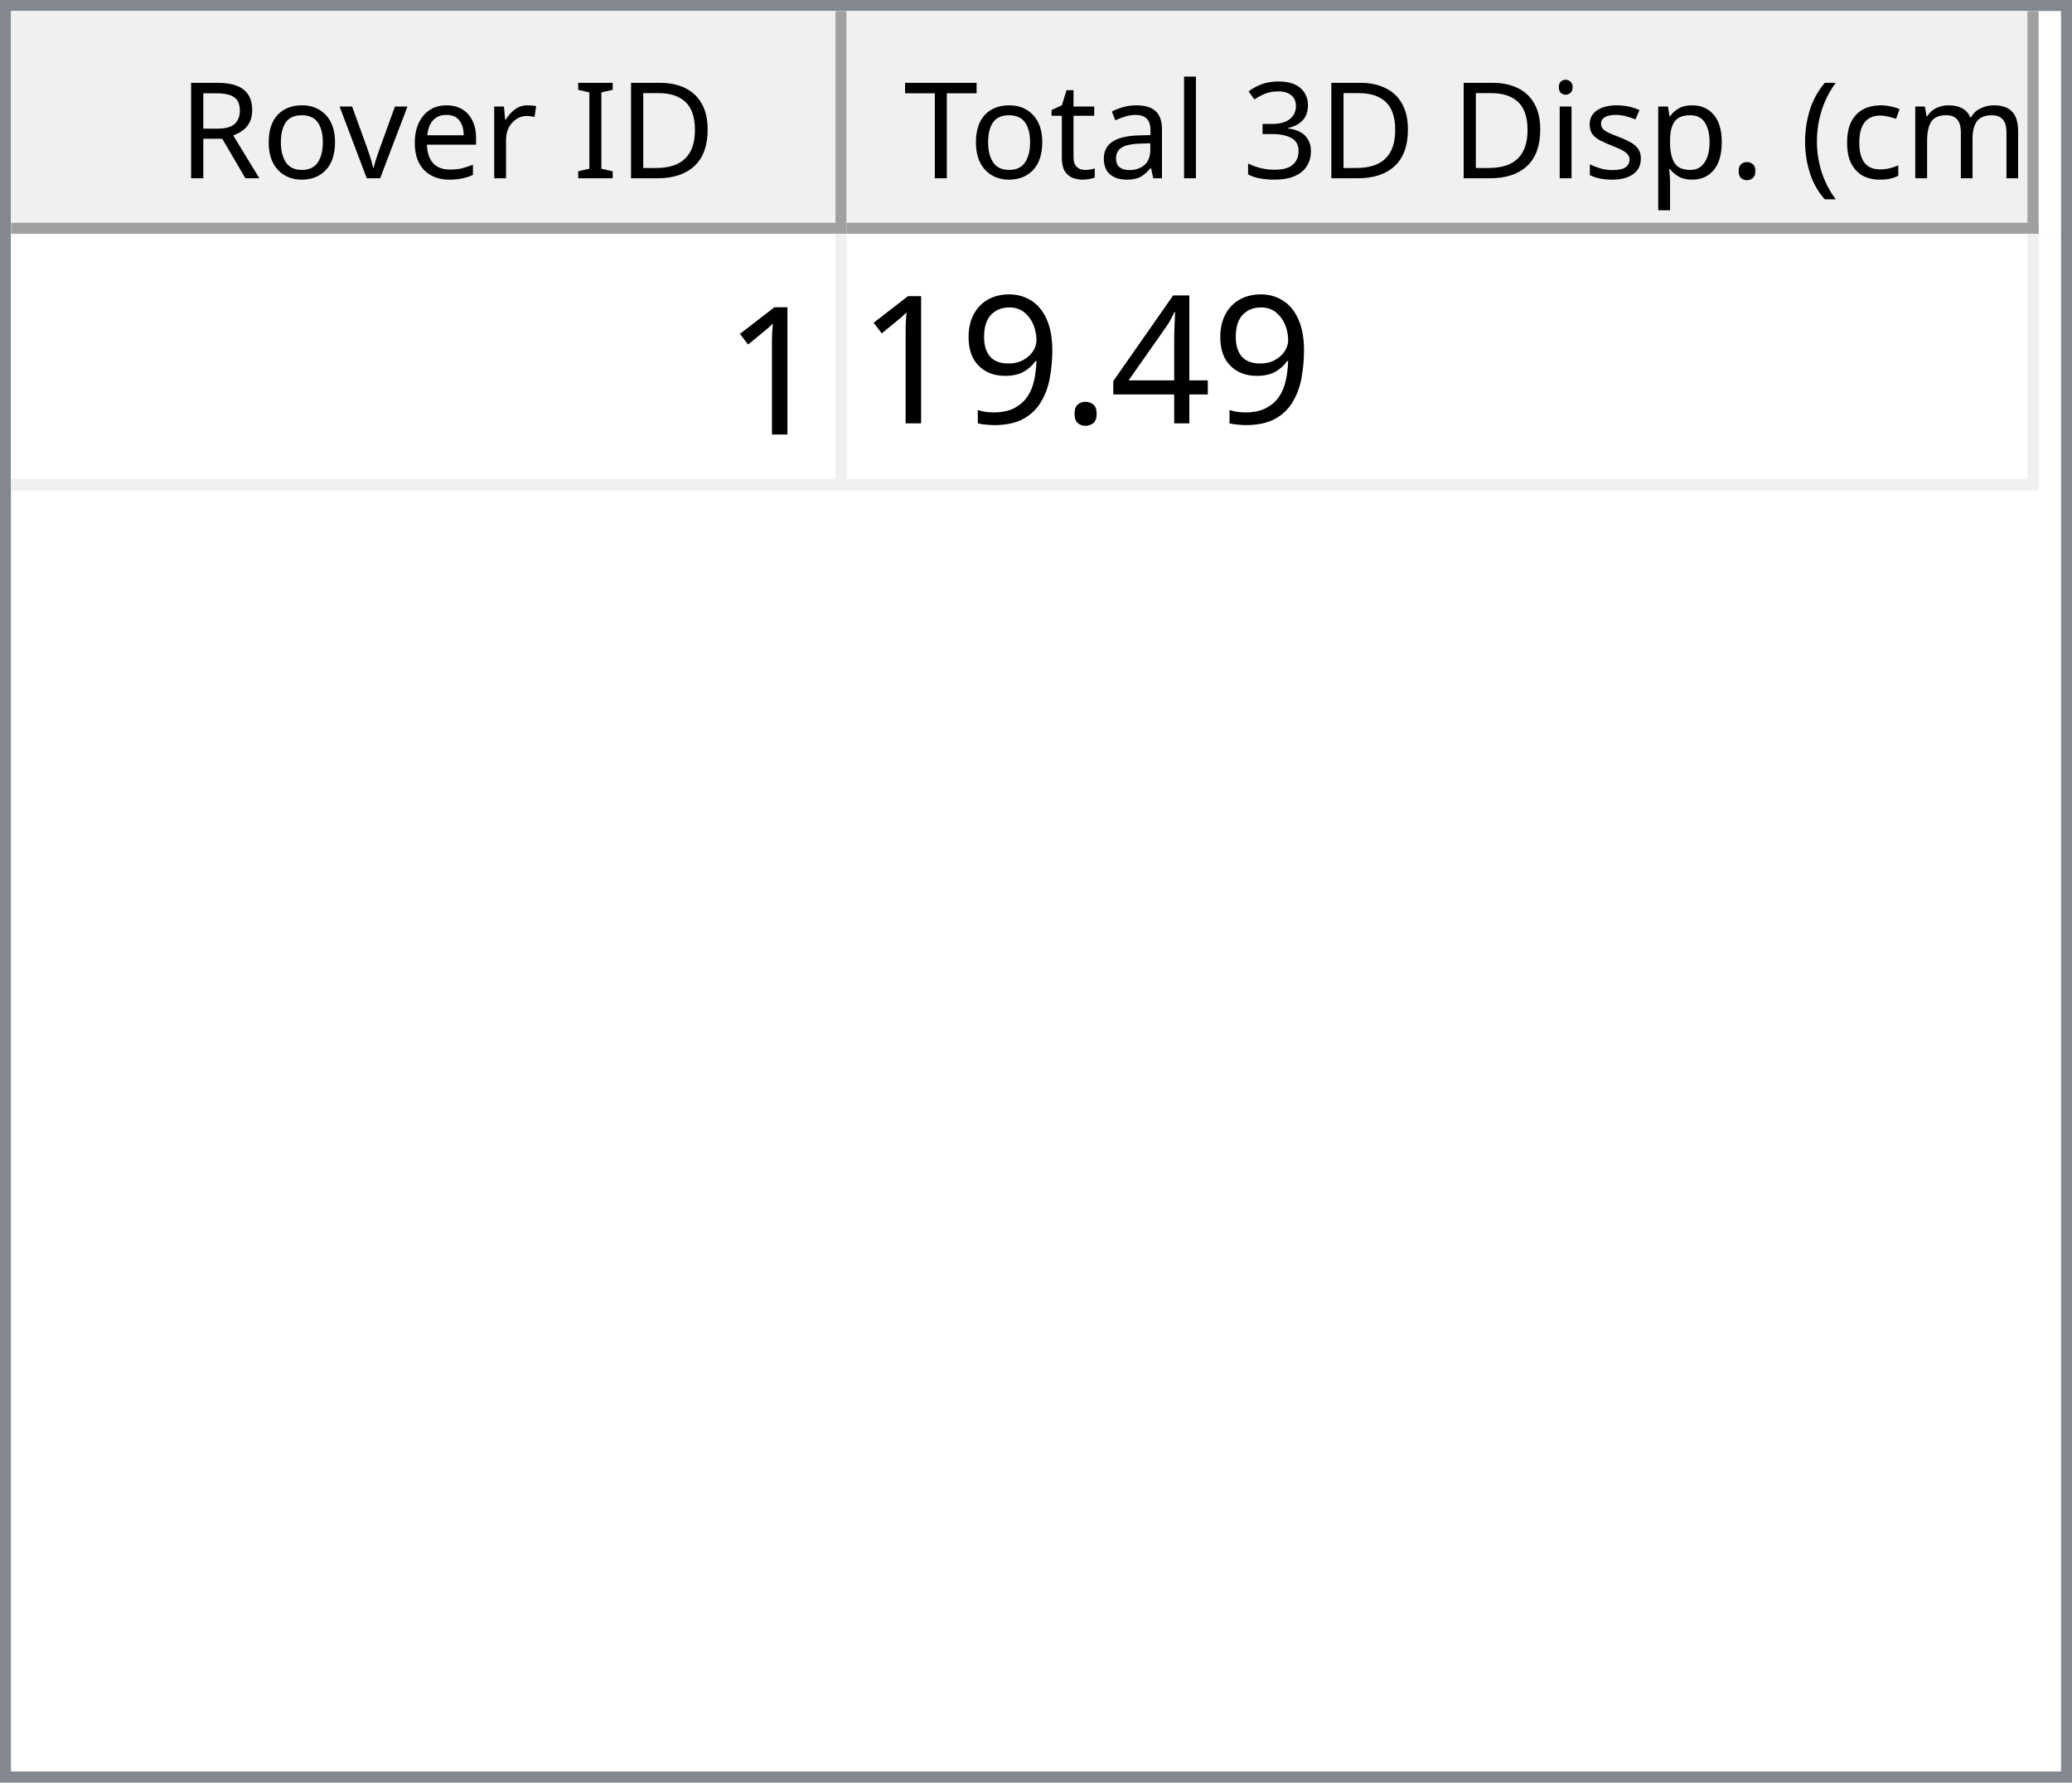
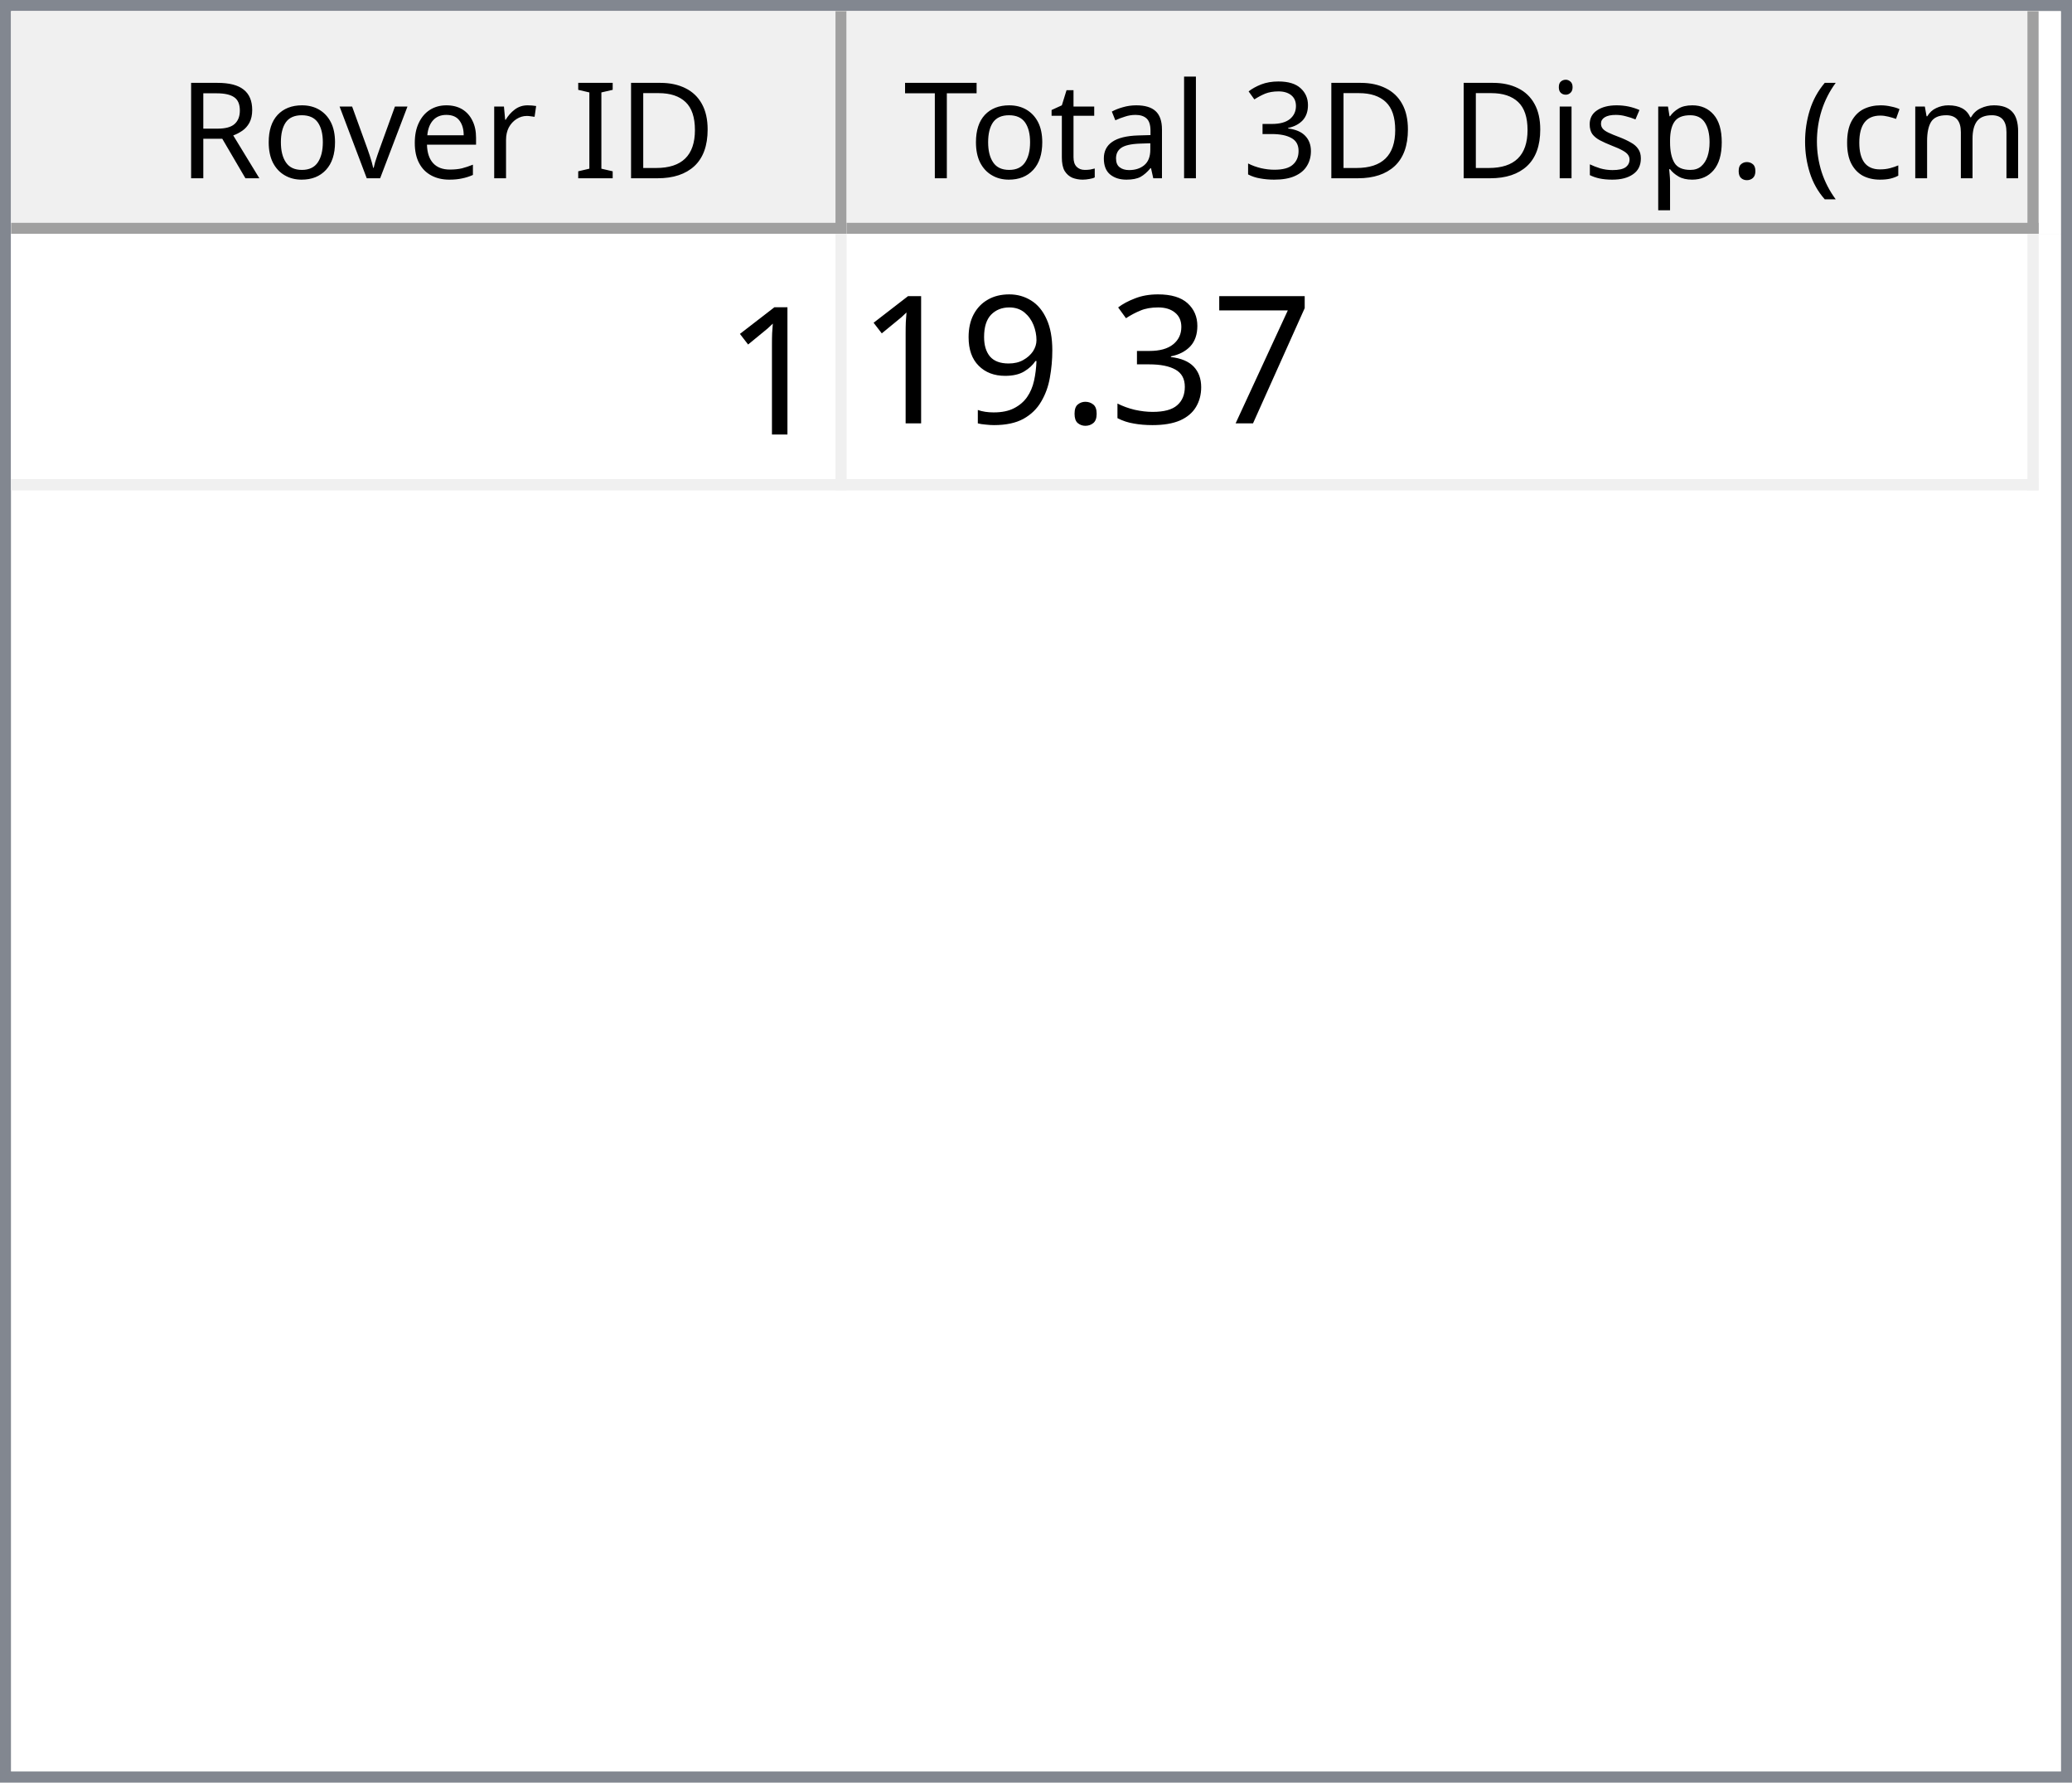
<svg xmlns="http://www.w3.org/2000/svg" style="fill-opacity:1; color-rendering:auto; color-interpolation:auto; text-rendering:auto; stroke:black; stroke-linecap:square; stroke-miterlimit:10; shape-rendering:auto; stroke-opacity:1; fill:black; stroke-dasharray:none; font-weight:normal; stroke-width:1; font-family:'Dialog'; font-style:normal; stroke-linejoin:miter; font-size:12px; stroke-dashoffset:0; image-rendering:auto;" width="186" height="160">
  <defs id="genericDefs" />
  <g>
    <defs id="defs1">
      <clipPath clipPathUnits="userSpaceOnUse" id="clipPath1">
        <path d="M0 0 L186 0 L186 160 L0 160 L0 0 Z" />
      </clipPath>
      <clipPath clipPathUnits="userSpaceOnUse" id="clipPath2">
        <path d="M0 0 L0 160 L186 160 L186 0 Z" />
      </clipPath>
      <clipPath clipPathUnits="userSpaceOnUse" id="clipPath3">
        <path d="M0 0 L0 20 L184 20 L184 0 Z" />
      </clipPath>
      <clipPath clipPathUnits="userSpaceOnUse" id="clipPath4">
        <path d="M0 0 L0 20 L75 20 L75 0 Z" />
      </clipPath>
      <clipPath clipPathUnits="userSpaceOnUse" id="clipPath5">
        <path d="M1 1 L1 19 L74 19 L74 1 Z" />
      </clipPath>
      <clipPath clipPathUnits="userSpaceOnUse" id="clipPath6">
        <path d="M0 0 L0 18 L73 18 L73 0 Z" />
      </clipPath>
      <clipPath clipPathUnits="userSpaceOnUse" id="clipPath7">
        <path d="M-0.5 -0.5 L-0.5 19.5 L74.5 19.5 L74.5 -0.5 Z" />
      </clipPath>
      <clipPath clipPathUnits="userSpaceOnUse" id="clipPath8">
        <path d="M0 0 L0 20 L107 20 L107 0 Z" />
      </clipPath>
      <clipPath clipPathUnits="userSpaceOnUse" id="clipPath9">
        <path d="M1 1 L1 19 L106 19 L106 1 Z" />
      </clipPath>
      <clipPath clipPathUnits="userSpaceOnUse" id="clipPath10">
        <path d="M0 0 L0 18 L105 18 L105 0 Z" />
      </clipPath>
      <clipPath clipPathUnits="userSpaceOnUse" id="clipPath11">
        <path d="M-0.5 -0.5 L-0.5 19.5 L106.5 19.5 L106.5 -0.5 Z" />
      </clipPath>
      <clipPath clipPathUnits="userSpaceOnUse" id="clipPath12">
        <path d="M0 0 L0 138 L184 138 L184 0 Z" />
      </clipPath>
      <clipPath clipPathUnits="userSpaceOnUse" id="clipPath13">
        <path d="M0 0 L0 23 L182 23 L182 0 Z" />
      </clipPath>
      <clipPath clipPathUnits="userSpaceOnUse" id="clipPath14">
        <path d="M-0.5 -0.5 L-0.5 22.5 L181.5 22.5 L181.5 -0.5 Z" />
      </clipPath>
      <clipPath clipPathUnits="userSpaceOnUse" id="clipPath15">
        <path d="M0 0 L0 22 L74 22 L74 0 Z" />
      </clipPath>
      <clipPath clipPathUnits="userSpaceOnUse" id="clipPath16">
        <path d="M0 0 L0 22 L106 22 L106 0 Z" />
      </clipPath>
      <font horiz-adv-x="64.551" id="font1">
        <font-face ascent="107.91" descent="25.098" units-per-em="100" style="font-style:normal; font-family:Segoe UI; font-weight:normal;" />
        <missing-glyph horiz-adv-x="64.551" d="M8.109 0 L8.109 68.266 L56.453 68.266 L56.453 0 L8.109 0 ZM15.328 7.234 L49.219 7.234 L49.219 61.031 L15.328 61.031 L15.328 7.234 Z" />
        <glyph unicode="D" horiz-adv-x="70.117" d="M9.188 0 L9.188 70.016 L28.516 70.016 Q65.531 70.016 65.531 35.891 Q65.531 19.672 55.25 9.836 Q44.969 0 27.734 0 L9.188 0 ZM17.391 62.594 L17.391 7.422 L27.828 7.422 Q41.609 7.422 49.273 14.797 Q56.938 22.172 56.938 35.688 Q56.938 62.594 28.328 62.594 L17.391 62.594 Z" />
        <glyph unicode="I" horiz-adv-x="26.611" d="M17.391 0 L9.188 0 L9.188 70.016 L17.391 70.016 L17.391 0 Z" />
        <glyph unicode=" " horiz-adv-x="27.393" d="" />
        <glyph unicode="r" horiz-adv-x="34.766" d="M34.188 41.891 Q32.078 43.5 28.125 43.5 Q23 43.5 19.555 38.672 Q16.109 33.844 16.109 25.484 L16.109 0 L8.109 0 L8.109 50 L16.109 50 L16.109 39.703 L16.312 39.703 Q18.016 44.969 21.531 47.922 Q25.047 50.875 29.391 50.875 Q32.516 50.875 34.188 50.203 L34.188 41.891 Z" />
        <glyph unicode="e" horiz-adv-x="52.295" d="M48.297 23 L12.984 23 Q13.188 14.656 17.484 10.109 Q21.781 5.562 29.297 5.562 Q37.75 5.562 44.828 11.141 L44.828 3.609 Q38.234 -1.172 27.391 -1.172 Q16.797 -1.172 10.742 5.641 Q4.688 12.453 4.688 24.812 Q4.688 36.469 11.305 43.82 Q17.922 51.172 27.734 51.172 Q37.547 51.172 42.922 44.828 Q48.297 38.484 48.297 27.203 L48.297 23 ZM40.094 29.781 Q40.047 36.719 36.75 40.578 Q33.453 44.438 27.594 44.438 Q21.922 44.438 17.969 40.383 Q14.016 36.328 13.094 29.781 L40.094 29.781 Z" />
        <glyph unicode="v" horiz-adv-x="47.9" d="M47.406 50 L27.484 0 L19.625 0 L0.688 50 L9.469 50 L22.172 13.672 Q23.578 9.672 23.922 6.688 L24.125 6.688 Q24.609 10.453 25.688 13.484 L38.969 50 L47.406 50 Z" />
        <glyph unicode="o" horiz-adv-x="58.594" d="M29 -1.172 Q17.922 -1.172 11.305 5.836 Q4.688 12.844 4.688 24.422 Q4.688 37.016 11.57 44.094 Q18.453 51.172 30.172 51.172 Q41.359 51.172 47.633 44.289 Q53.906 37.406 53.906 25.203 Q53.906 13.234 47.141 6.031 Q40.375 -1.172 29 -1.172 ZM29.594 44.438 Q21.875 44.438 17.383 39.188 Q12.891 33.938 12.891 24.703 Q12.891 15.828 17.43 10.695 Q21.969 5.562 29.594 5.562 Q37.359 5.562 41.531 10.594 Q45.703 15.625 45.703 24.906 Q45.703 34.281 41.531 39.359 Q37.359 44.438 29.594 44.438 Z" />
        <glyph unicode="R" horiz-adv-x="59.814" d="M59.375 0 L49.609 0 L37.891 19.625 Q36.281 22.359 34.766 24.289 Q33.25 26.219 31.664 27.438 Q30.078 28.656 28.25 29.219 Q26.422 29.781 24.125 29.781 L17.391 29.781 L17.391 0 L9.188 0 L9.188 70.016 L30.078 70.016 Q34.672 70.016 38.555 68.867 Q42.438 67.719 45.289 65.375 Q48.141 63.031 49.758 59.547 Q51.375 56.062 51.375 51.375 Q51.375 47.703 50.273 44.656 Q49.172 41.609 47.148 39.211 Q45.125 36.812 42.266 35.133 Q39.406 33.453 35.844 32.516 L35.844 32.328 Q37.594 31.547 38.891 30.547 Q40.188 29.547 41.359 28.18 Q42.531 26.812 43.68 25.078 Q44.828 23.344 46.234 21.047 L59.375 0 ZM17.391 62.594 L17.391 37.203 L28.516 37.203 Q31.594 37.203 34.203 38.133 Q36.812 39.062 38.719 40.797 Q40.625 42.531 41.703 45.047 Q42.781 47.562 42.781 50.688 Q42.781 56.297 39.141 59.445 Q35.5 62.594 28.609 62.594 L17.391 62.594 Z" />
        <glyph unicode=")" horiz-adv-x="30.176" d="M8.297 -15.922 L1.172 -15.922 Q16.406 2.344 16.406 26.812 Q16.406 51.469 1.078 70.016 L8.297 70.016 Q23.531 52.156 23.531 26.703 Q23.531 1.375 8.297 -15.922 Z" />
        <glyph unicode="m" horiz-adv-x="86.133" d="M79.109 0 L71.094 0 L71.094 28.719 Q71.094 37.016 68.531 40.727 Q65.969 44.438 59.906 44.438 Q54.781 44.438 51.195 39.75 Q47.609 35.062 47.609 28.516 L47.609 0 L39.594 0 L39.594 29.688 Q39.594 44.438 28.219 44.438 Q22.953 44.438 19.531 40.016 Q16.109 35.594 16.109 28.516 L16.109 0 L8.109 0 L8.109 50 L16.109 50 L16.109 42.094 L16.312 42.094 Q21.625 51.172 31.844 51.172 Q36.969 51.172 40.773 48.312 Q44.578 45.453 46 40.828 Q51.562 51.172 62.594 51.172 Q79.109 51.172 79.109 30.812 L79.109 0 Z" />
        <glyph unicode="c" horiz-adv-x="46.191" d="M42.188 2.297 Q36.422 -1.172 28.516 -1.172 Q17.828 -1.172 11.258 5.789 Q4.688 12.75 4.688 23.828 Q4.688 36.188 11.766 43.68 Q18.844 51.172 30.672 51.172 Q37.25 51.172 42.281 48.734 L42.281 40.531 Q36.719 44.438 30.375 44.438 Q22.703 44.438 17.797 38.945 Q12.891 33.453 12.891 24.516 Q12.891 15.719 17.508 10.641 Q22.125 5.562 29.891 5.562 Q36.422 5.562 42.188 9.906 L42.188 2.297 Z" />
        <glyph unicode="(" horiz-adv-x="30.176" d="M29.109 -15.922 L21.969 -15.922 Q6.844 1.375 6.844 26.703 Q6.844 52.156 21.969 70.016 L29.203 70.016 Q13.875 51.469 13.875 26.812 Q13.875 2.344 29.109 -15.922 Z" />
        <glyph unicode="." horiz-adv-x="21.68" d="M10.891 -1.078 Q8.641 -1.078 7.055 0.539 Q5.469 2.156 5.469 4.391 Q5.469 6.641 7.055 8.273 Q8.641 9.906 10.891 9.906 Q13.188 9.906 14.797 8.273 Q16.406 6.641 16.406 4.391 Q16.406 2.156 14.797 0.539 Q13.188 -1.078 10.891 -1.078 Z" />
        <glyph unicode="p" horiz-adv-x="58.789" d="M16.312 7.234 L16.109 7.234 L16.109 -23 L8.109 -23 L8.109 50 L16.109 50 L16.109 41.219 L16.312 41.219 Q22.219 51.172 33.594 51.172 Q43.266 51.172 48.688 44.461 Q54.109 37.75 54.109 26.469 Q54.109 13.922 48 6.375 Q41.891 -1.172 31.297 -1.172 Q21.578 -1.172 16.312 7.234 ZM16.109 27.391 L16.109 20.406 Q16.109 14.203 20.141 9.883 Q24.172 5.562 30.375 5.562 Q37.641 5.562 41.773 11.133 Q45.906 16.703 45.906 26.609 Q45.906 34.969 42.047 39.703 Q38.188 44.438 31.594 44.438 Q24.609 44.438 20.359 39.578 Q16.109 34.719 16.109 27.391 Z" />
        <glyph unicode="s" horiz-adv-x="42.432" d="M5.078 1.812 L5.078 10.406 Q11.625 5.562 19.484 5.562 Q30.031 5.562 30.031 12.594 Q30.031 14.594 29.125 15.992 Q28.219 17.391 26.68 18.461 Q25.141 19.531 23.07 20.383 Q21 21.234 18.609 22.172 Q15.281 23.484 12.766 24.828 Q10.25 26.172 8.57 27.859 Q6.891 29.547 6.031 31.695 Q5.172 33.844 5.172 36.719 Q5.172 40.234 6.789 42.945 Q8.406 45.656 11.086 47.484 Q13.766 49.312 17.211 50.242 Q20.656 51.172 24.312 51.172 Q30.812 51.172 35.938 48.922 L35.938 40.828 Q30.422 44.438 23.25 44.438 Q21 44.438 19.195 43.922 Q17.391 43.406 16.094 42.477 Q14.797 41.547 14.086 40.258 Q13.375 38.969 13.375 37.406 Q13.375 35.453 14.086 34.133 Q14.797 32.812 16.164 31.789 Q17.531 30.766 19.484 29.938 Q21.438 29.109 23.922 28.125 Q27.25 26.859 29.883 25.516 Q32.516 24.172 34.375 22.484 Q36.234 20.797 37.234 18.602 Q38.234 16.406 38.234 13.375 Q38.234 9.672 36.602 6.938 Q34.969 4.203 32.234 2.398 Q29.5 0.594 25.93 -0.289 Q22.359 -1.172 18.453 -1.172 Q10.75 -1.172 5.078 1.812 Z" />
        <glyph unicode="i" horiz-adv-x="24.219" d="M12.203 62.703 Q10.062 62.703 8.547 64.164 Q7.031 65.625 7.031 67.875 Q7.031 70.125 8.547 71.609 Q10.062 73.094 12.203 73.094 Q14.406 73.094 15.945 71.609 Q17.484 70.125 17.484 67.875 Q17.484 65.719 15.945 64.211 Q14.406 62.703 12.203 62.703 ZM16.109 0 L8.109 0 L8.109 50 L16.109 50 L16.109 0 Z" />
        <glyph unicode="3" horiz-adv-x="53.906" d="M46.531 19.828 Q46.531 15.094 44.75 11.211 Q42.969 7.328 39.719 4.57 Q36.469 1.812 31.93 0.297 Q27.391 -1.219 21.922 -1.219 Q11.922 -1.219 6 2.594 L6 11.188 Q13.094 5.609 22.219 5.609 Q25.875 5.609 28.828 6.539 Q31.781 7.469 33.906 9.227 Q36.031 10.984 37.18 13.477 Q38.328 15.969 38.328 19.094 Q38.328 32.812 18.797 32.812 L12.984 32.812 L12.984 39.594 L18.5 39.594 Q35.797 39.594 35.797 52.484 Q35.797 64.406 22.609 64.406 Q15.188 64.406 8.688 59.422 L8.688 67.188 Q15.375 71.188 24.609 71.188 Q29 71.188 32.57 69.969 Q36.141 68.75 38.68 66.555 Q41.219 64.359 42.609 61.281 Q44 58.203 44 54.5 Q44 40.672 30.031 36.719 L30.031 36.531 Q33.594 36.141 36.625 34.797 Q39.656 33.453 41.852 31.305 Q44.047 29.156 45.289 26.25 Q46.531 23.344 46.531 19.828 Z" />
        <glyph unicode="l" horiz-adv-x="24.219" d="M16.109 0 L8.109 0 L8.109 74.031 L16.109 74.031 L16.109 0 Z" />
        <glyph unicode="a" horiz-adv-x="50.879" d="M43.891 0 L35.891 0 L35.891 7.812 L35.688 7.812 Q30.469 -1.172 20.312 -1.172 Q12.844 -1.172 8.617 2.781 Q4.391 6.734 4.391 13.281 Q4.391 27.297 20.906 29.594 L35.891 31.688 Q35.891 44.438 25.594 44.438 Q16.547 44.438 9.281 38.281 L9.281 46.484 Q16.656 51.172 26.266 51.172 Q43.891 51.172 43.891 32.516 L43.891 0 ZM35.891 25.297 L23.828 23.641 Q18.266 22.859 15.43 20.875 Q12.594 18.891 12.594 13.875 Q12.594 10.203 15.211 7.883 Q17.828 5.562 22.172 5.562 Q28.125 5.562 32.008 9.742 Q35.891 13.922 35.891 20.312 L35.891 25.297 Z" />
        <glyph unicode="t" horiz-adv-x="33.887" d="M31.297 0.484 Q28.469 -1.078 23.828 -1.078 Q10.688 -1.078 10.688 13.578 L10.688 43.172 L2.094 43.172 L2.094 50 L10.688 50 L10.688 62.203 L18.703 64.797 L18.703 50 L31.297 50 L31.297 43.172 L18.703 43.172 L18.703 14.984 Q18.703 9.969 20.414 7.82 Q22.125 5.672 26.078 5.672 Q29.109 5.672 31.297 7.328 L31.297 0.484 Z" />
        <glyph unicode="T" horiz-adv-x="52.393" d="M50.594 62.594 L30.375 62.594 L30.375 0 L22.172 0 L22.172 62.594 L2 62.594 L2 70.016 L50.594 70.016 L50.594 62.594 Z" />
      </font>
      <font horiz-adv-x="75.0" id="font2">
        <font-face ascent="100.537" descent="21.973" units-per-em="100" style="font-style:normal; font-family:sans-serif; font-weight:normal;" />
        <missing-glyph horiz-adv-x="75.0" d="M12.5 0 L12.5 62.5 L62.5 62.5 L62.5 0 L12.5 0 ZM14.062 1.562 L60.938 1.562 L60.938 60.938 L14.062 60.938 L14.062 1.562 Z" />
        <glyph unicode="1" horiz-adv-x="55.615" d="M37.25 0 L28.469 0 L28.469 56 Q25.297 52.984 20.141 49.953 Q14.984 46.922 10.891 45.406 L10.891 53.906 Q18.266 57.375 23.781 62.305 Q29.297 67.234 31.594 71.875 L37.25 71.875 L37.25 0 Z" />
-         <glyph unicode="4" horiz-adv-x="55.615" d="M32.328 0 L32.328 17.141 L1.266 17.141 L1.266 25.203 L33.938 71.578 L41.109 71.578 L41.109 25.203 L50.781 25.203 L50.781 17.141 L41.109 17.141 L41.109 0 L32.328 0 ZM32.328 25.203 L32.328 57.469 L9.906 25.203 L32.328 25.203 Z" />
+         <glyph unicode="7" horiz-adv-x="55.615" d="M4.734 62.203 L4.734 70.656 L51.078 70.656 L51.078 63.812 Q44.234 56.547 37.523 44.484 Q30.812 32.422 27.156 19.672 Q24.516 10.688 23.781 0 L14.75 0 Q14.891 8.453 18.062 20.414 Q21.234 32.375 27.172 43.484 Q33.109 54.594 39.797 62.203 L4.734 62.203 Z" />
+         <glyph unicode="3" horiz-adv-x="55.615" d="M4.203 18.891 L12.984 20.062 Q14.5 12.594 18.141 9.297 Q21.781 6 27 6 Q33.203 6 37.477 10.297 Q41.75 14.594 41.75 20.953 Q41.75 27 37.797 30.93 Q33.844 34.859 27.734 34.859 Q25.25 34.859 21.531 33.891 L22.516 41.609 Q23.391 41.5 23.922 41.5 Q29.547 41.5 34.039 44.43 Q38.531 47.359 38.531 53.469 Q38.531 58.297 35.258 61.477 Q31.984 64.656 26.812 64.656 Q21.688 64.656 18.266 61.43 Q14.844 58.203 13.875 51.766 L5.078 53.328 Q6.688 62.156 12.398 67.016 Q18.109 71.875 26.609 71.875 Q32.469 71.875 37.398 69.359 Q42.328 66.844 44.945 62.5 Q47.562 58.156 47.562 53.266 Q47.562 48.641 45.07 44.828 Q42.578 41.016 37.703 38.766 Q44.047 37.312 47.562 32.695 Q51.078 28.078 51.078 21.141 Q51.078 11.766 44.242 5.25 Q37.406 -1.266 26.953 -1.266 Q17.531 -1.266 11.305 4.352 Q5.078 9.969 4.203 18.891 Z" />
        <glyph unicode="." horiz-adv-x="27.783" d="M9.078 0 L9.078 10.016 L19.094 10.016 L19.094 0 L9.078 0 Z" />
        <glyph unicode="9" horiz-adv-x="55.615" d="M5.469 16.547 L13.922 17.328 Q14.984 11.375 18.016 8.688 Q21.047 6 25.781 6 Q29.828 6 32.883 7.859 Q35.938 9.719 37.891 12.82 Q39.844 15.922 41.164 21.195 Q42.484 26.469 42.484 31.938 Q42.484 32.516 42.438 33.688 Q39.797 29.5 35.234 26.883 Q30.672 24.266 25.344 24.266 Q16.453 24.266 10.305 30.711 Q4.156 37.156 4.156 47.703 Q4.156 58.594 10.578 65.234 Q17 71.875 26.656 71.875 Q33.641 71.875 39.43 68.117 Q45.219 64.359 48.219 57.398 Q51.219 50.438 51.219 37.25 Q51.219 23.531 48.242 15.406 Q45.266 7.281 39.383 3.031 Q33.5 -1.219 25.594 -1.219 Q17.188 -1.219 11.867 3.445 Q6.547 8.109 5.469 16.547 ZM41.453 48.141 Q41.453 55.719 37.43 60.156 Q33.406 64.594 27.734 64.594 Q21.875 64.594 17.531 59.812 Q13.188 55.031 13.188 47.406 Q13.188 40.578 17.312 36.305 Q21.438 32.031 27.484 32.031 Q33.594 32.031 37.523 36.305 Q41.453 40.578 41.453 48.141 Z" />
      </font>
    </defs>
    <g style="fill:white; stroke:white;">
      <rect x="0" y="0" width="186" style="clip-path:url(#clipPath1); stroke:none;" height="160" />
    </g>
    <g style="fill:white; text-rendering:optimizeSpeed; color-rendering:optimizeSpeed; image-rendering:optimizeSpeed; shape-rendering:crispEdges; stroke:white; color-interpolation:sRGB;">
      <rect x="0" width="186" height="160" y="0" style="stroke:none;" />
      <path style="stroke:none;" d="M0 160 L186 160 L186 0 L0 0 Z" />
    </g>
    <g style="fill:rgb(240,240,240); font-family:'Segoe UI'; stroke:rgb(240,240,240);">
      <rect x="0" y="0" width="186" style="clip-path:url(#clipPath2); stroke:none;" height="160" />
    </g>
    <g style="fill:rgb(130,135,144); font-family:'Segoe UI'; stroke:rgb(130,135,144);">
      <path d="M0 0 L186 0 L186 160 L0 160 L0 0 ZM1 1 L185 1 L185 159 L1 159 L1 1 Z" style="fill-rule:evenodd; clip-path:url(#clipPath2); stroke:none;" />
    </g>
    <g style="fill:white; font-family:'Segoe UI'; stroke:white;" transform="translate(1,1)">
      <rect x="0" y="0" width="184" style="clip-path:url(#clipPath3); stroke:none;" height="20" />
    </g>
    <g style="fill:rgb(240,240,240); font-family:'Segoe UI'; stroke:rgb(240,240,240);" transform="translate(1,1)">
      <rect x="0" y="0" width="75" style="clip-path:url(#clipPath4); stroke:none;" height="20" />
    </g>
    <g style="font-family:'Segoe UI';" transform="translate(2,2)">
      <text x="14" xml:space="preserve" y="14" style="clip-path:url(#clipPath6); stroke:none;">Rover ID</text>
    </g>
    <g style="fill:rgb(160,160,160); font-family:'Segoe UI'; stroke:rgb(160,160,160); stroke-linejoin:bevel;" transform="translate(1.5,1.5)">
      <line x1="74" x2="74" y1="0" style="fill:none; clip-path:url(#clipPath7);" y2="19" />
    </g>
    <g style="fill:rgb(160,160,160); font-family:'Segoe UI'; stroke:rgb(160,160,160); stroke-linejoin:bevel;" transform="matrix(1,0,0,1,1,1) translate(0.5,0.5)">
      <line x1="0" x2="74" y1="19" style="fill:none; clip-path:url(#clipPath7);" y2="19" />
    </g>
    <g style="fill:rgb(240,240,240); font-family:'Segoe UI'; stroke:rgb(240,240,240);" transform="translate(76,1)">
      <rect x="0" y="0" width="107" style="clip-path:url(#clipPath8); stroke:none;" height="20" />
    </g>
    <g style="font-family:'Segoe UI';" transform="translate(77,2)">
      <text x="1" xml:space="preserve" y="14" style="clip-path:url(#clipPath10); stroke:none;"> Total 3D Disp. (cm)</text>
    </g>
    <g style="fill:rgb(160,160,160); font-family:'Segoe UI'; stroke:rgb(160,160,160); stroke-linejoin:bevel;" transform="translate(76.5,1.5)">
      <line x1="106" x2="106" y1="0" style="fill:none; clip-path:url(#clipPath11);" y2="19" />
    </g>
    <g style="fill:rgb(160,160,160); font-family:'Segoe UI'; stroke:rgb(160,160,160); stroke-linejoin:bevel;" transform="matrix(1,0,0,1,76,1) translate(0.5,0.5)">
      <line x1="0" x2="106" y1="19" style="fill:none; clip-path:url(#clipPath11);" y2="19" />
    </g>
    <g style="fill:white; font-family:'Segoe UI'; stroke:white;" transform="translate(1,21)">
      <rect x="0" y="0" width="184" style="clip-path:url(#clipPath12); stroke:none;" height="138" />
    </g>
    <g style="fill:rgb(240,240,240); font-size:16px; font-family:sans-serif; stroke:rgb(240,240,240);" transform="translate(1,21)">
      <rect x="0" y="0" width="182" style="clip-path:url(#clipPath13); stroke:none;" height="23" />
      <line transform="translate(0.5,0.5)" x1="0" x2="181" y1="22" style="clip-path:url(#clipPath14); fill:none; stroke-linejoin:bevel;" y2="22" />
    </g>
    <g transform="matrix(1,0,0,1,1,21) translate(0.5,0.5)" style="fill:rgb(240,240,240); font-size:16px; font-family:sans-serif; stroke:rgb(240,240,240); stroke-linejoin:bevel;">
      <line x1="74" x2="74" y1="0" style="fill:none; clip-path:url(#clipPath14);" y2="22" />
    </g>
    <g transform="matrix(1,0,0,1,1,21) translate(0.5,0.5)" style="fill:rgb(240,240,240); font-size:16px; font-family:sans-serif; stroke:rgb(240,240,240); stroke-linejoin:bevel;">
      <line x1="181" x2="181" y1="0" style="fill:none; clip-path:url(#clipPath14);" y2="22" />
    </g>
    <g style="fill:white; font-size:16px; font-family:sans-serif; stroke:white;" transform="matrix(1,0,0,1,1,21)">
      <rect x="0" y="0" width="74" style="clip-path:url(#clipPath15); stroke:none;" height="22" />
      <text x="64" y="18" style="fill:black; clip-path:url(#clipPath15); stroke:none;" xml:space="preserve">1</text>
    </g>
    <g style="fill:white; font-size:16px; font-family:sans-serif; stroke:white;" transform="matrix(1,0,0,1,1,21) translate(75,0)">
      <rect x="0" y="0" width="106" style="clip-path:url(#clipPath16); stroke:none;" height="22" />
-       <text x="1" y="17" style="fill:black; clip-path:url(#clipPath16); stroke:none;" xml:space="preserve">19.49</text>
+       <text x="1" y="17" style="fill:black; clip-path:url(#clipPath16); stroke:none;" xml:space="preserve">19.37</text>
    </g>
  </g>
</svg>
